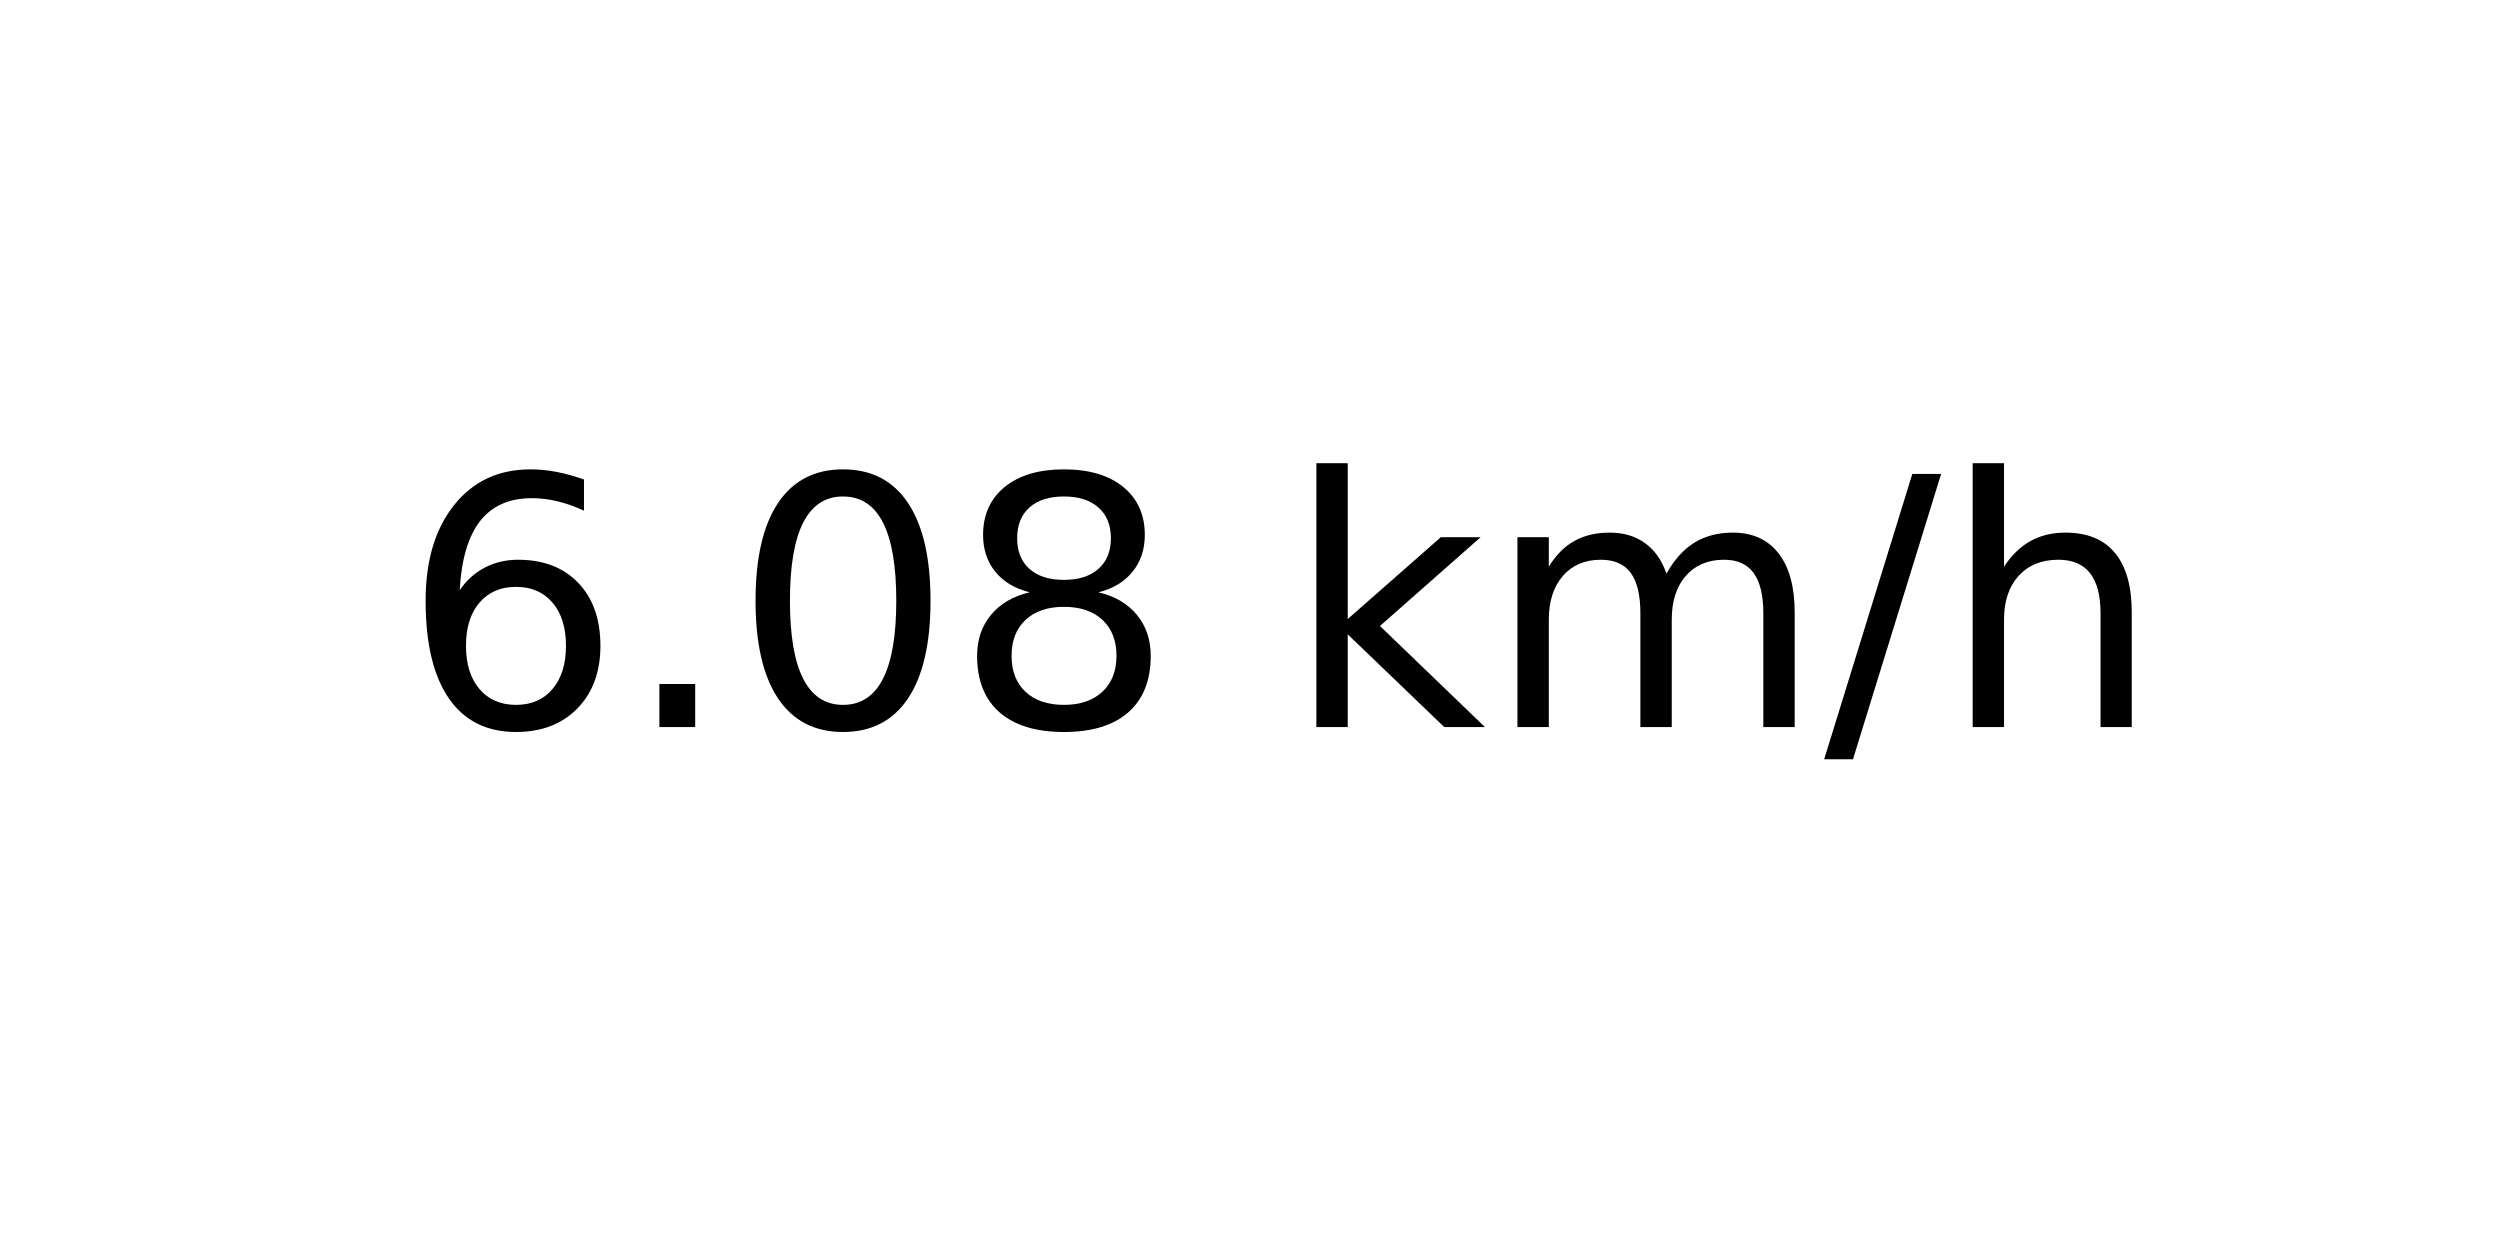
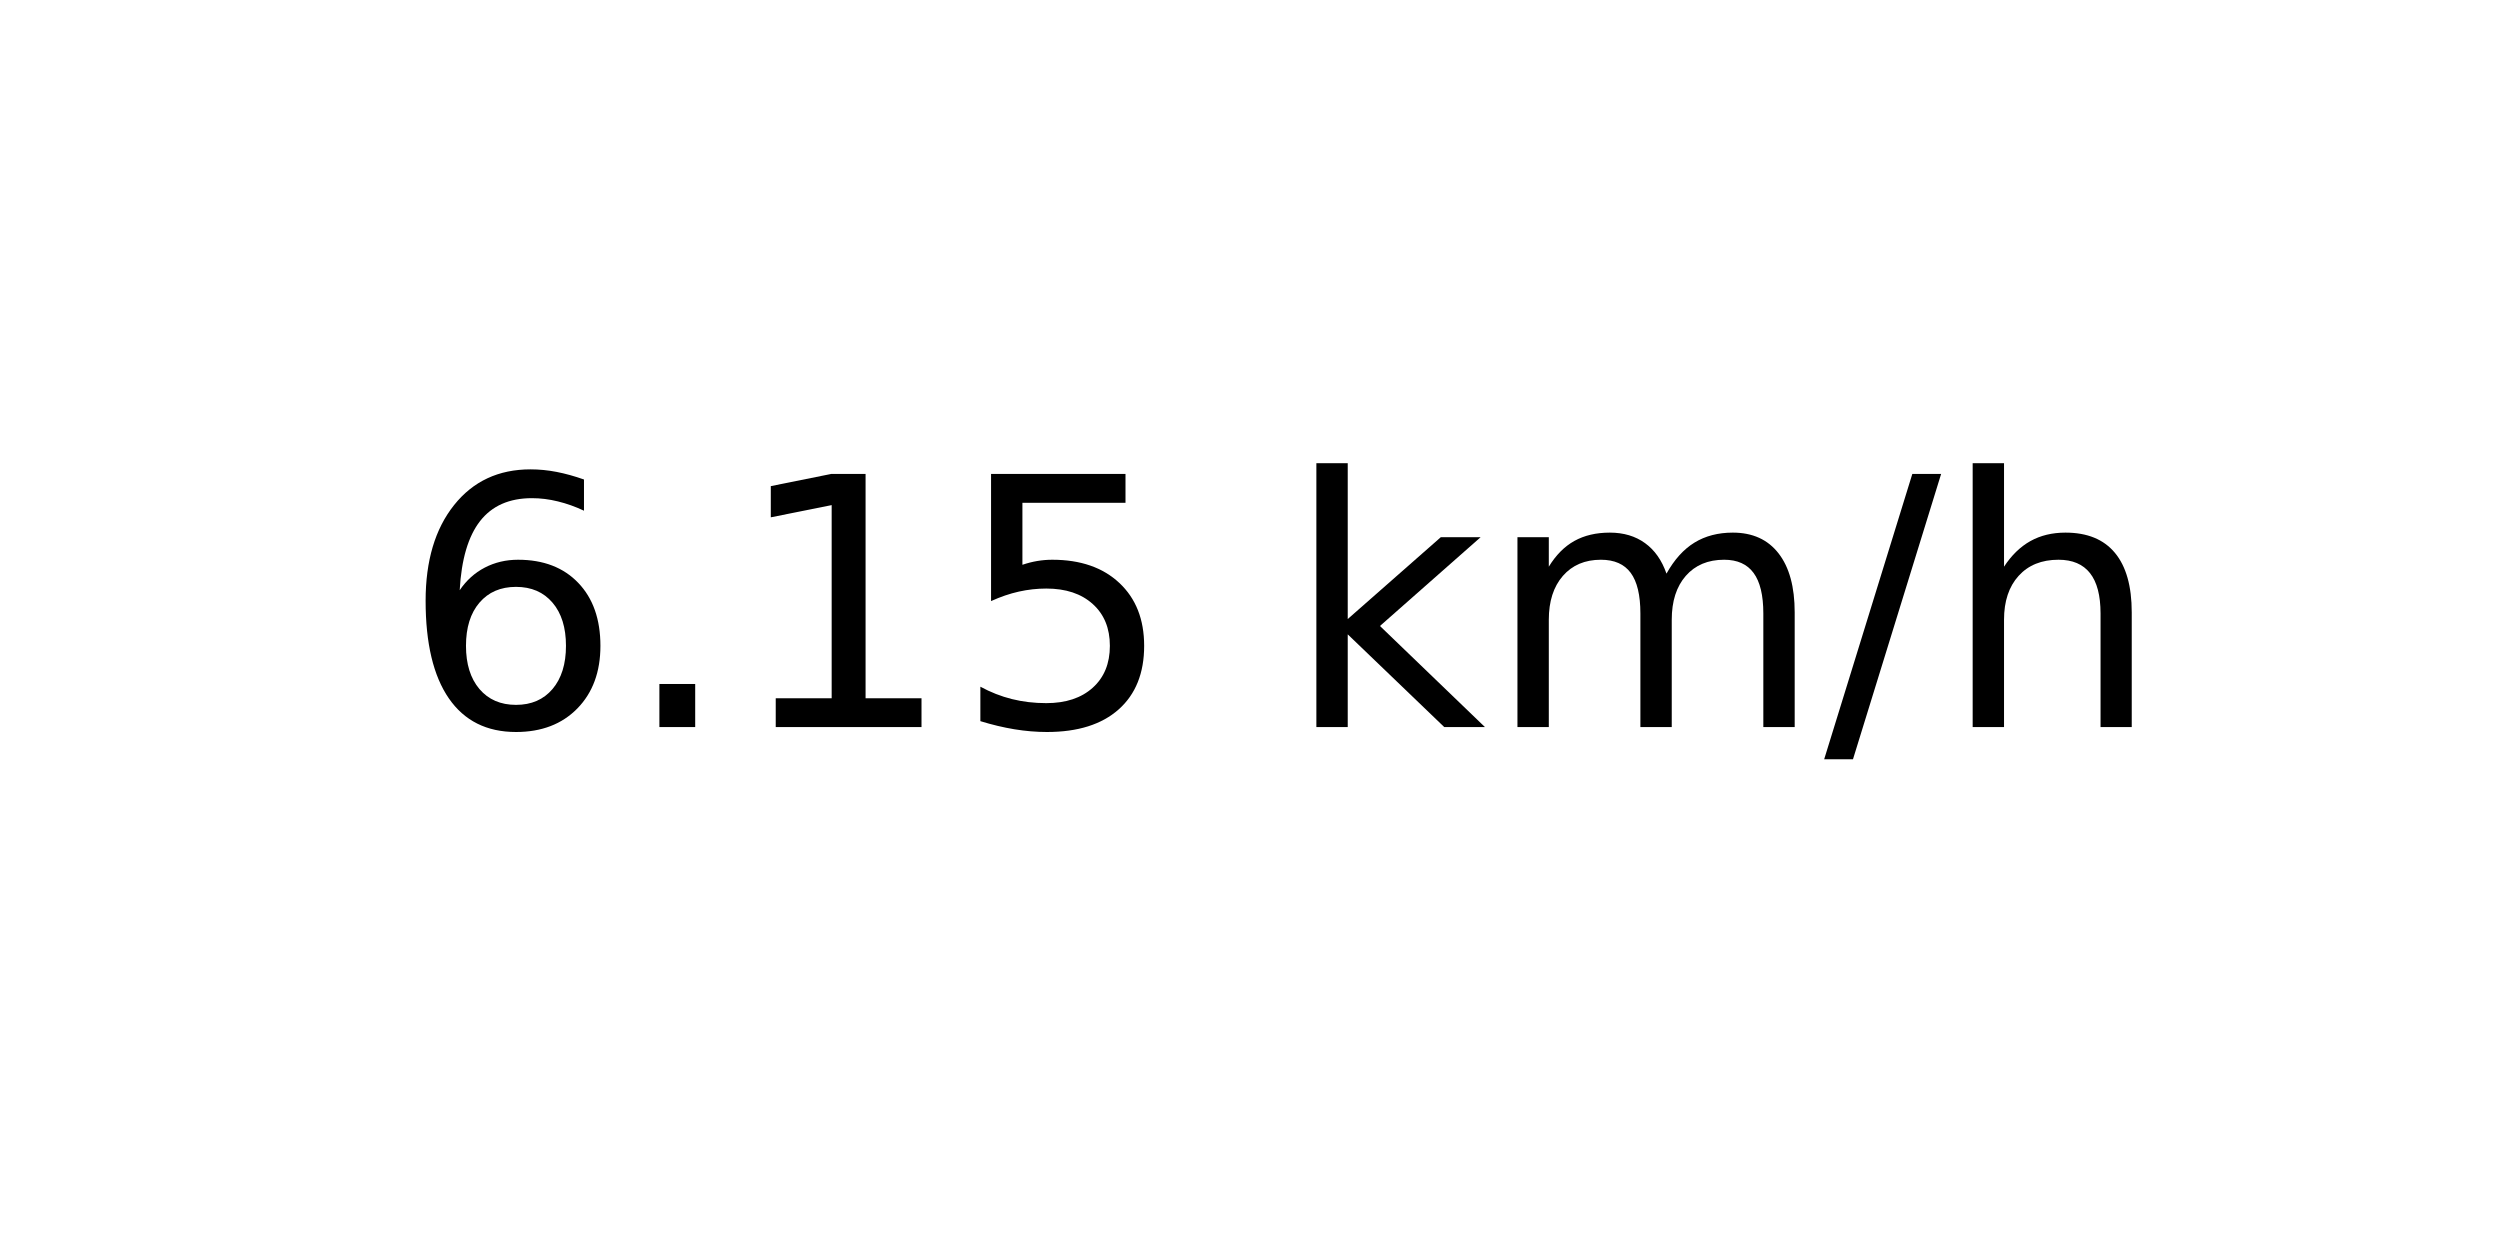
<svg xmlns="http://www.w3.org/2000/svg" xmlns:xlink="http://www.w3.org/1999/xlink" width="72pt" height="36pt" viewBox="0 0 72 36" version="1.1">
  <defs>
    <style type="text/css">*{stroke-linejoin: round; stroke-linecap: butt}</style>
  </defs>
  <g id="figure_1">
    <g id="axes_1">
      <g id="text_1">
        <g transform="translate(11.55937 20.93937) scale(0.1 -0.1)">
          <defs>
            <path id="DejaVuSans-36" d="M 2113 2584  Q 1688 2584 1439 2293  Q 1191 2003 1191 1497  Q 1191 994 1439 701  Q 1688 409 2113 409  Q 2538 409 2786 701  Q 3034 994 3034 1497  Q 3034 2003 2786 2293  Q 2538 2584 2113 2584  z M 3366 4563  L 3366 3988  Q 3128 4100 2886 4159  Q 2644 4219 2406 4219  Q 1781 4219 1451 3797  Q 1122 3375 1075 2522  Q 1259 2794 1537 2939  Q 1816 3084 2150 3084  Q 2853 3084 3261 2657  Q 3669 2231 3669 1497  Q 3669 778 3244 343  Q 2819 -91 2113 -91  Q 1303 -91 875 529  Q 447 1150 447 2328  Q 447 3434 972 4092  Q 1497 4750 2381 4750  Q 2619 4750 2861 4703  Q 3103 4656 3366 4563  z " transform="scale(0.015625)" />
            <path id="DejaVuSans-2e" d="M 684 794  L 1344 794  L 1344 0  L 684 0  L 684 794  z " transform="scale(0.015625)" />
-             <path id="DejaVuSans-30" d="M 2034 4250  Q 1547 4250 1301 3770  Q 1056 3291 1056 2328  Q 1056 1369 1301 889  Q 1547 409 2034 409  Q 2525 409 2770 889  Q 3016 1369 3016 2328  Q 3016 3291 2770 3770  Q 2525 4250 2034 4250  z M 2034 4750  Q 2819 4750 3233 4129  Q 3647 3509 3647 2328  Q 3647 1150 3233 529  Q 2819 -91 2034 -91  Q 1250 -91 836 529  Q 422 1150 422 2328  Q 422 3509 836 4129  Q 1250 4750 2034 4750  z " transform="scale(0.015625)" />
-             <path id="DejaVuSans-38" d="M 2034 2216  Q 1584 2216 1326 1975  Q 1069 1734 1069 1313  Q 1069 891 1326 650  Q 1584 409 2034 409  Q 2484 409 2743 651  Q 3003 894 3003 1313  Q 3003 1734 2745 1975  Q 2488 2216 2034 2216  z M 1403 2484  Q 997 2584 770 2862  Q 544 3141 544 3541  Q 544 4100 942 4425  Q 1341 4750 2034 4750  Q 2731 4750 3128 4425  Q 3525 4100 3525 3541  Q 3525 3141 3298 2862  Q 3072 2584 2669 2484  Q 3125 2378 3379 2068  Q 3634 1759 3634 1313  Q 3634 634 3220 271  Q 2806 -91 2034 -91  Q 1263 -91 848 271  Q 434 634 434 1313  Q 434 1759 690 2068  Q 947 2378 1403 2484  z M 1172 3481  Q 1172 3119 1398 2916  Q 1625 2713 2034 2713  Q 2441 2713 2670 2916  Q 2900 3119 2900 3481  Q 2900 3844 2670 4047  Q 2441 4250 2034 4250  Q 1625 4250 1398 4047  Q 1172 3844 1172 3481  z " transform="scale(0.015625)" />
+             <path id="DejaVuSans-31" d="M 794 531  L 1825 531  L 1825 4091  L 703 3866  L 703 4441  L 1819 4666  L 2450 4666  L 2450 531  L 3481 531  L 3481 0  L 794 0  L 794 531  z " transform="scale(0.015625)" />
+             <path id="DejaVuSans-35" d="M 691 4666  L 3169 4666  L 3169 4134  L 1269 4134  L 1269 2991  Q 1406 3038 1543 3061  Q 1681 3084 1819 3084  Q 2600 3084 3056 2656  Q 3513 2228 3513 1497  Q 3513 744 3044 326  Q 2575 -91 1722 -91  Q 1428 -91 1123 -41  Q 819 9 494 109  L 494 744  Q 775 591 1075 516  Q 1375 441 1709 441  Q 2250 441 2565 725  Q 2881 1009 2881 1497  Q 2881 1984 2565 2268  Q 2250 2553 1709 2553  Q 1456 2553 1204 2497  Q 953 2441 691 2322  L 691 4666  z " transform="scale(0.015625)" />
            <path id="DejaVuSans-20" transform="scale(0.015625)" />
            <path id="DejaVuSans-6b" d="M 581 4863  L 1159 4863  L 1159 1991  L 2875 3500  L 3609 3500  L 1753 1863  L 3688 0  L 2938 0  L 1159 1709  L 1159 0  L 581 0  L 581 4863  z " transform="scale(0.015625)" />
            <path id="DejaVuSans-6d" d="M 3328 2828  Q 3544 3216 3844 3400  Q 4144 3584 4550 3584  Q 5097 3584 5394 3201  Q 5691 2819 5691 2113  L 5691 0  L 5113 0  L 5113 2094  Q 5113 2597 4934 2840  Q 4756 3084 4391 3084  Q 3944 3084 3684 2787  Q 3425 2491 3425 1978  L 3425 0  L 2847 0  L 2847 2094  Q 2847 2600 2669 2842  Q 2491 3084 2119 3084  Q 1678 3084 1418 2786  Q 1159 2488 1159 1978  L 1159 0  L 581 0  L 581 3500  L 1159 3500  L 1159 2956  Q 1356 3278 1631 3431  Q 1906 3584 2284 3584  Q 2666 3584 2933 3390  Q 3200 3197 3328 2828  z " transform="scale(0.015625)" />
            <path id="DejaVuSans-2f" d="M 1625 4666  L 2156 4666  L 531 -594  L 0 -594  L 1625 4666  z " transform="scale(0.015625)" />
            <path id="DejaVuSans-68" d="M 3513 2113  L 3513 0  L 2938 0  L 2938 2094  Q 2938 2591 2744 2837  Q 2550 3084 2163 3084  Q 1697 3084 1428 2787  Q 1159 2491 1159 1978  L 1159 0  L 581 0  L 581 4863  L 1159 4863  L 1159 2956  Q 1366 3272 1645 3428  Q 1925 3584 2291 3584  Q 2894 3584 3203 3211  Q 3513 2838 3513 2113  z " transform="scale(0.015625)" />
          </defs>
          <use xlink:href="#DejaVuSans-36" />
          <use xlink:href="#DejaVuSans-2e" x="63.623" />
-           <use xlink:href="#DejaVuSans-30" x="95.41" />
-           <use xlink:href="#DejaVuSans-38" x="159.033" />
+           <use xlink:href="#DejaVuSans-31" x="95.41" />
+           <use xlink:href="#DejaVuSans-35" x="159.033" />
          <use xlink:href="#DejaVuSans-20" x="222.656" />
          <use xlink:href="#DejaVuSans-6b" x="254.443" />
          <use xlink:href="#DejaVuSans-6d" x="312.354" />
          <use xlink:href="#DejaVuSans-2f" x="409.766" />
          <use xlink:href="#DejaVuSans-68" x="443.457" />
        </g>
      </g>
    </g>
  </g>
</svg>
